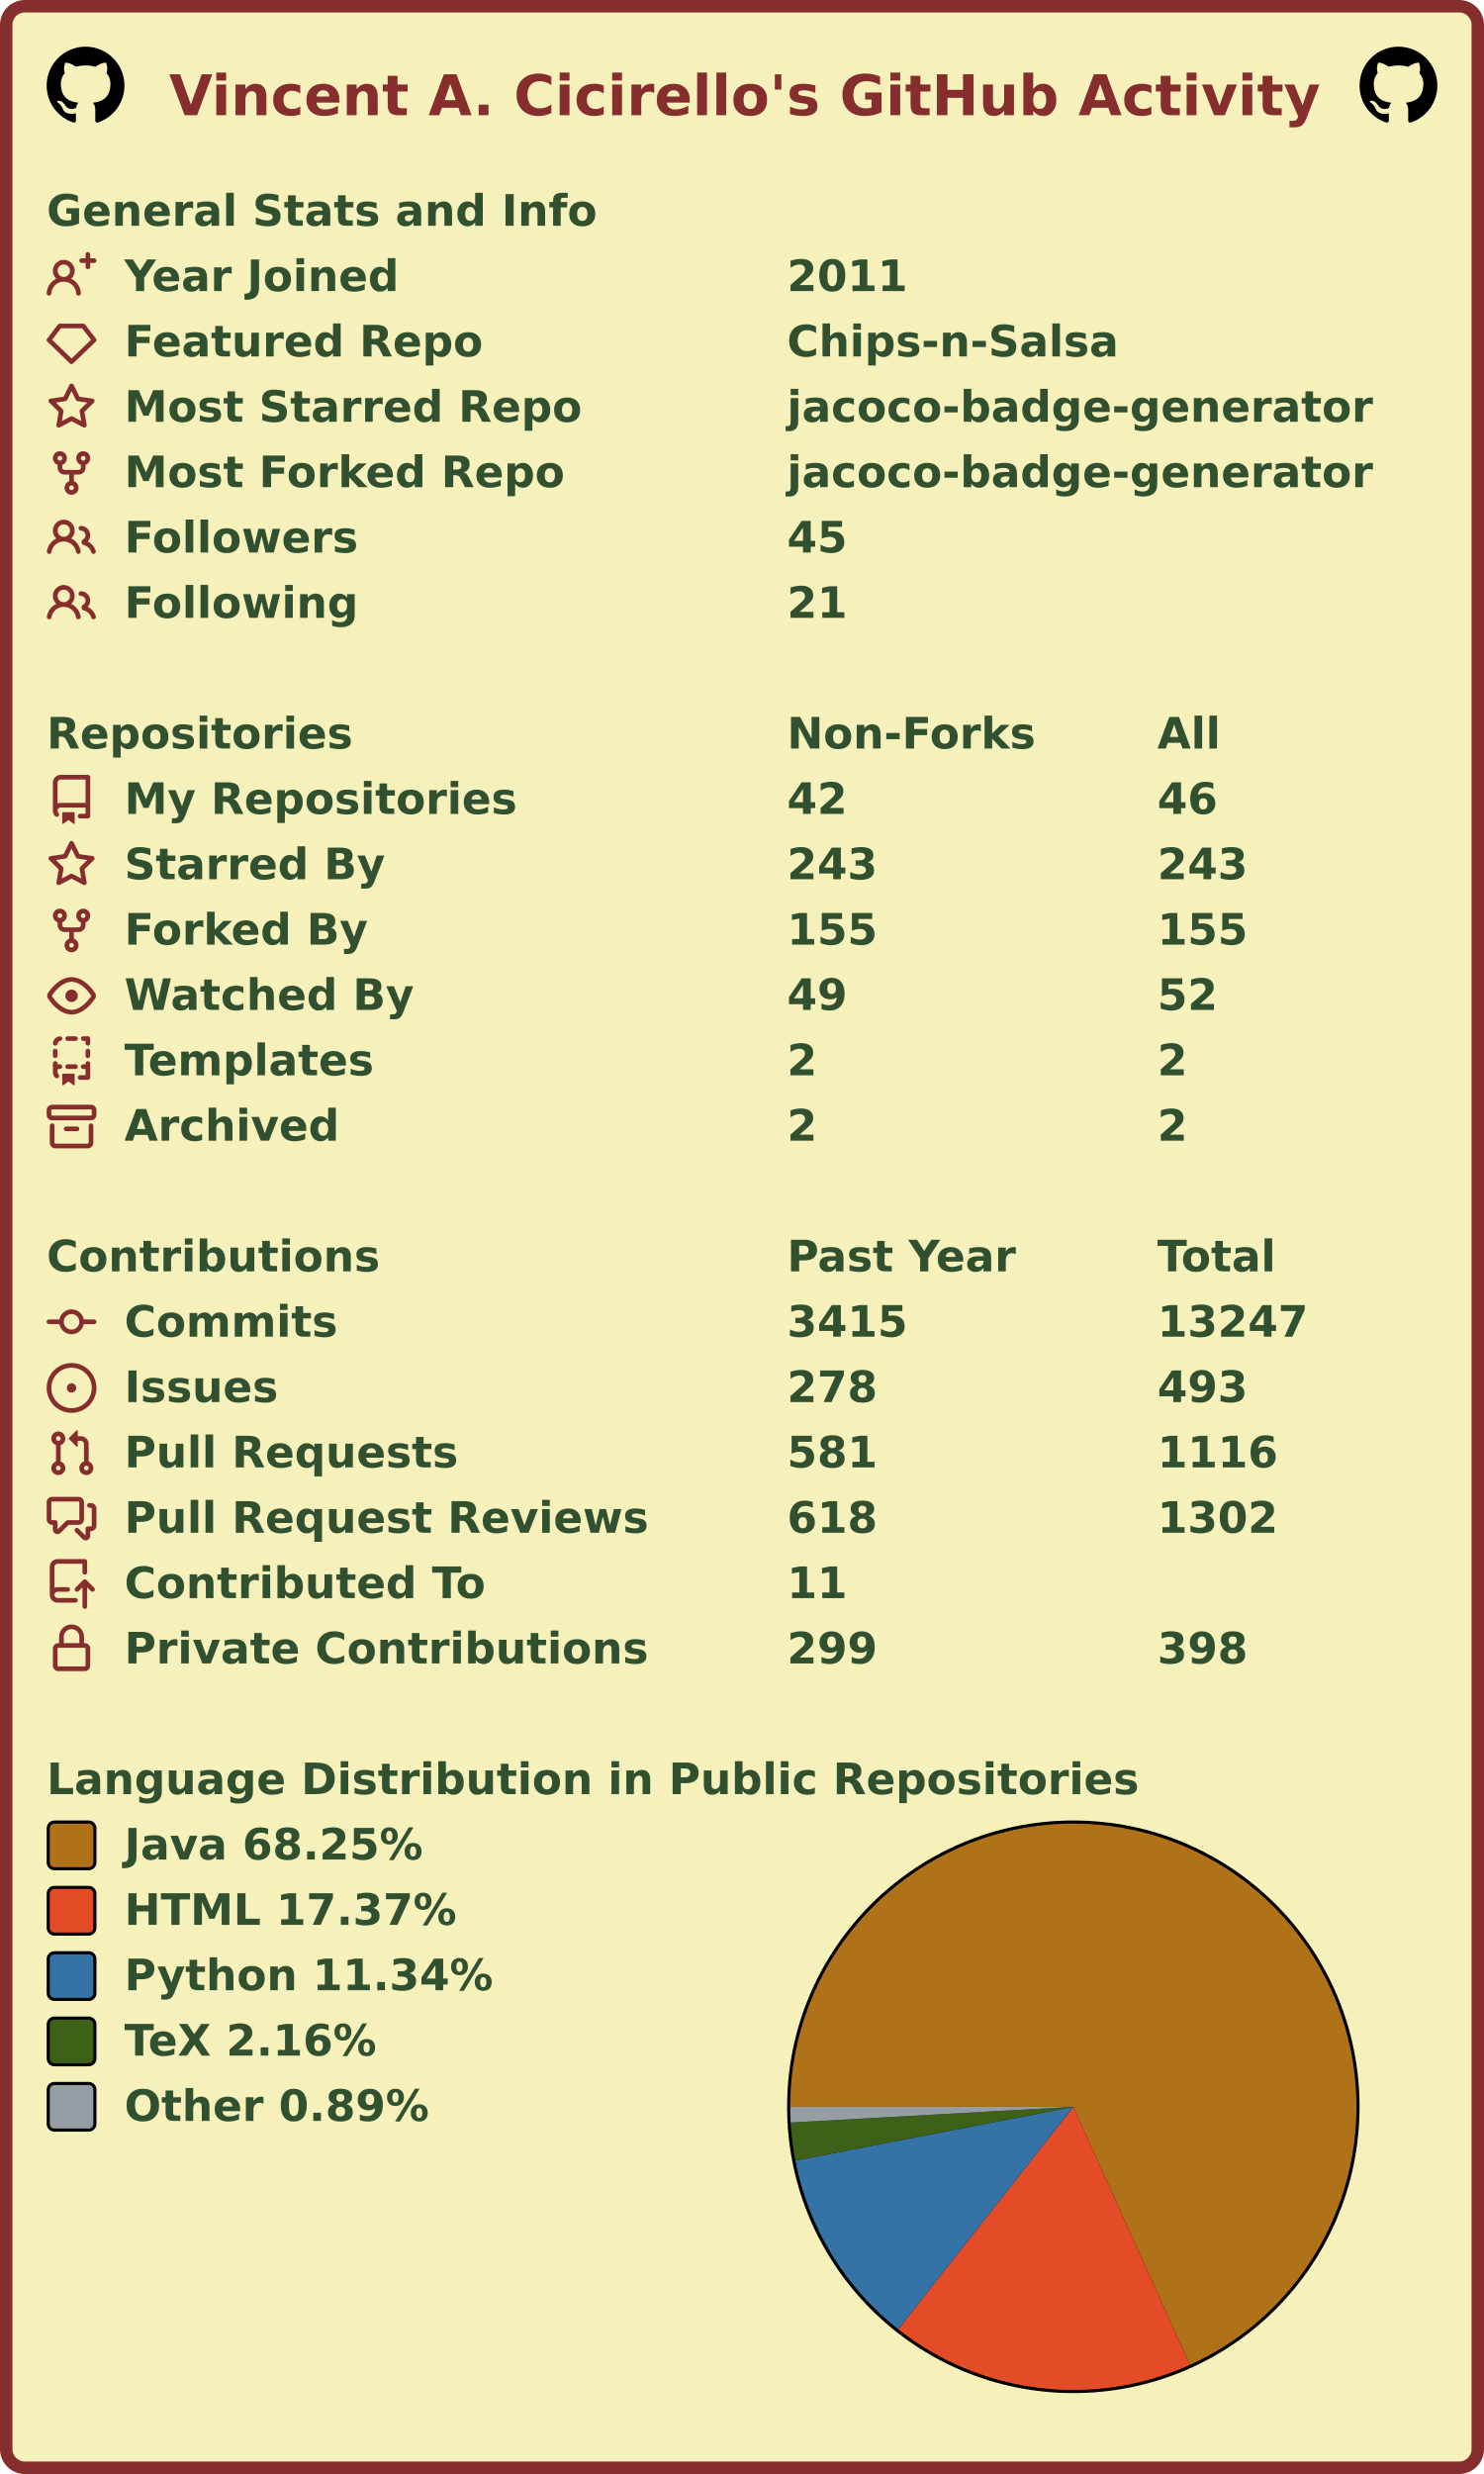
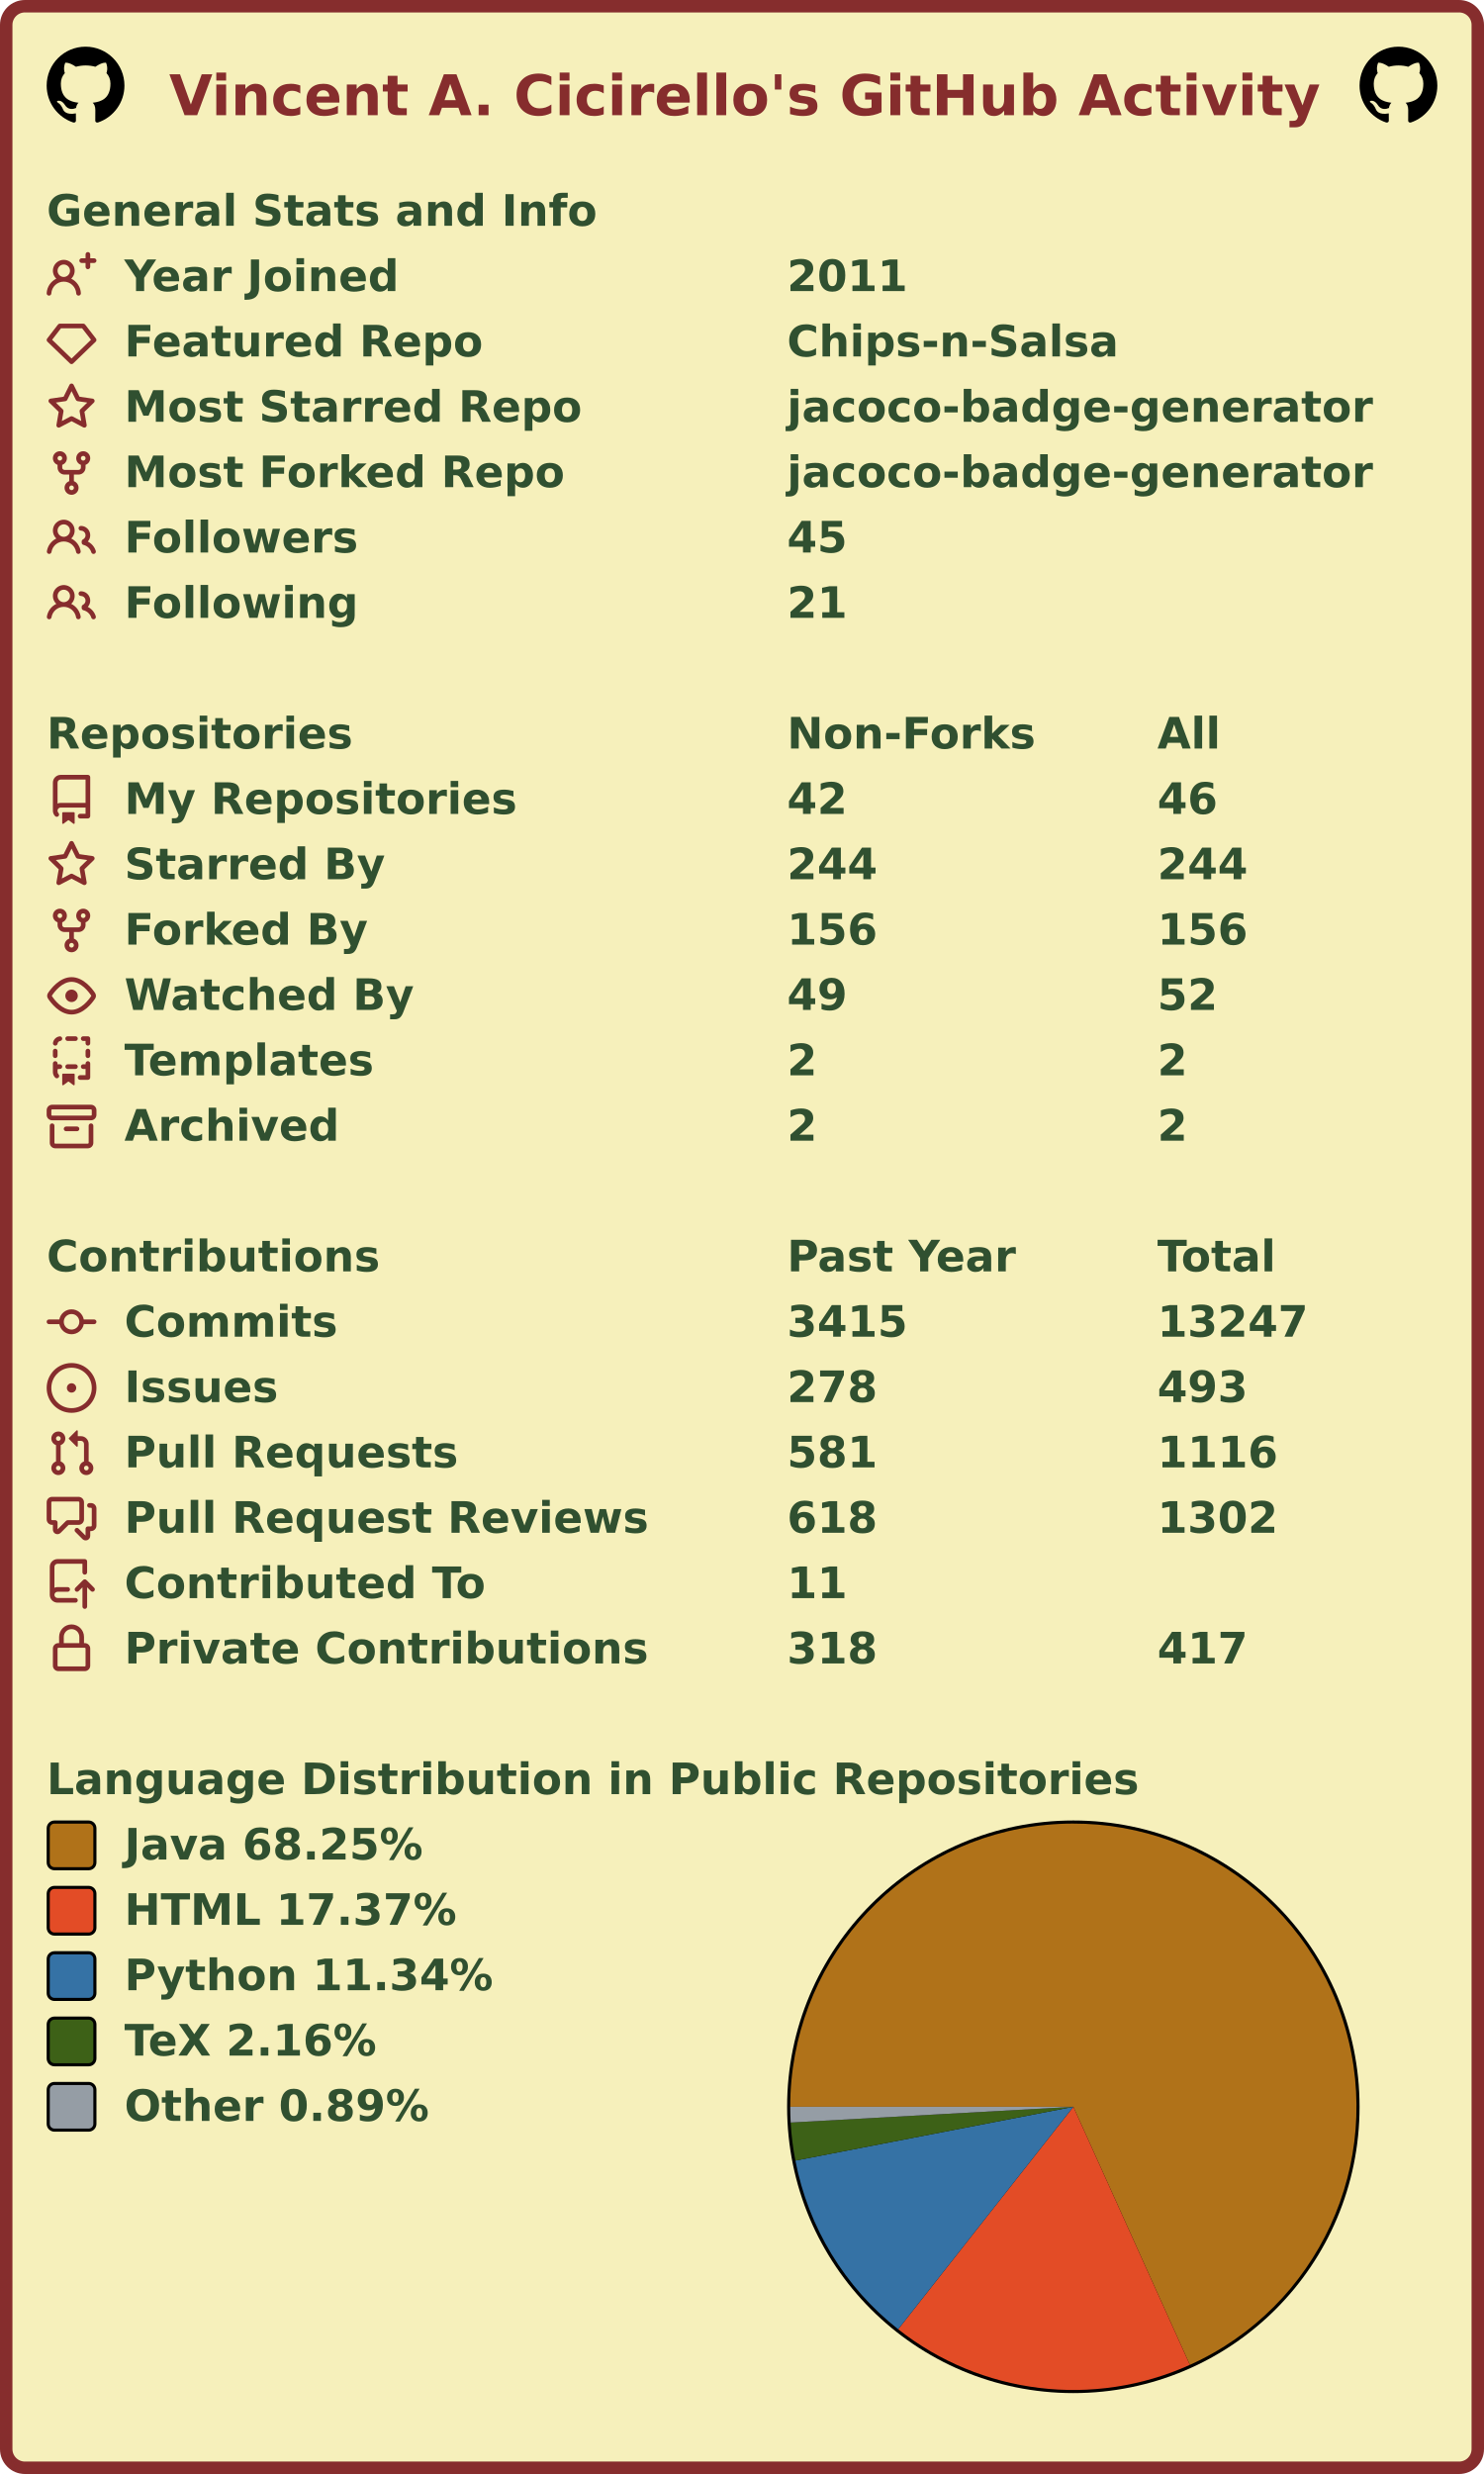
<svg xmlns="http://www.w3.org/2000/svg" width="477" height="795" viewBox="0 0 477 795" lang="en" xml:lang="en">
  <rect x="2" y="2" stroke-width="4" rx="6" width="473" height="791" stroke="#862d2d" fill="#f6f0bb" />
  <g font-weight="600" font-size="110pt" font-family="Verdana,Geneva,DejaVu Sans,sans-serif" text-rendering="geometricPrecision">
    <text x="442" y="301" lengthAdjust="spacingAndGlyphs" textLength="2985" transform="scale(0.123)" fill="#862d2d">Vincent A. Cicirello's GitHub Activity</text>
    <svg x="15" y="15" width="25" height="25" viewBox="0 0 16 16">
      <path fill="#000000" fill-rule="evenodd" d="M8 0C3.58 0 0 3.58 0 8c0 3.54 2.29 6.53 5.47 7.59.4.07.55-.17.55-.38 0-.19-.01-.82-.01-1.49-2.01.37-2.53-.49-2.69-.94-.09-.23-.48-.94-.82-1.13-.28-.15-.68-.52-.01-.53.63-.01 1.08.58 1.23.82.72 1.21 1.87.87 2.33.66.07-.52.28-.87.51-1.07-1.78-.2-3.64-.89-3.64-3.95 0-.87.31-1.59.82-2.15-.08-.2-.36-1.02.08-2.12 0 0 .67-.21 2.2.82.64-.18 1.32-.27 2-.27.68 0 1.36.09 2 .27 1.53-1.04 2.2-.82 2.2-.82.44 1.1.16 1.92.08 2.12.51.56.82 1.27.82 2.15 0 3.07-1.87 3.75-3.65 3.95.29.25.54.73.54 1.48 0 1.07-.01 1.93-.01 2.2 0 .21.15.46.55.38A8.013 8.013 0 0016 8c0-4.42-3.58-8-8-8z" />
    </svg>
    <svg x="437" y="15" width="25" height="25" viewBox="0 0 16 16">
      <path fill="#000000" fill-rule="evenodd" d="M8 0C3.58 0 0 3.58 0 8c0 3.54 2.29 6.53 5.47 7.59.4.07.55-.17.55-.38 0-.19-.01-.82-.01-1.49-2.01.37-2.53-.49-2.69-.94-.09-.23-.48-.94-.82-1.13-.28-.15-.68-.52-.01-.53.63-.01 1.08.58 1.23.82.72 1.21 1.87.87 2.33.66.07-.52.28-.87.51-1.07-1.78-.2-3.64-.89-3.64-3.95 0-.87.31-1.59.82-2.15-.08-.2-.36-1.02.08-2.12 0 0 .67-.21 2.2.82.64-.18 1.32-.27 2-.27.68 0 1.36.09 2 .27 1.53-1.04 2.2-.82 2.2-.82.44 1.1.16 1.92.08 2.12.51.56.82 1.27.82 2.15 0 3.07-1.87 3.75-3.65 3.95.29.25.54.73.54 1.48 0 1.07-.01 1.93-.01 2.2 0 .21.15.46.55.38A8.013 8.013 0 0016 8c0-4.42-3.58-8-8-8z" />
    </svg>
    <g transform="translate(0, 60)" fill="#305030">
      <g transform="translate(15, 0)">
        <g transform="scale(0.095)">
          <text x="0" y="132" textLength="1851" lengthAdjust="spacingAndGlyphs">General Stats and Info</text>
        </g>
      </g>
      <g transform="translate(15, 21)">
        <path fill="#862d2d" fill-rule="evenodd" d="M13.25 0a.75.75 0 01.75.75V2h1.25a.75.75 0 010 1.5H14v1.25a.75.75 0 01-1.5 0V3.5h-1.25a.75.75 0 010-1.5h1.25V.75a.75.75 0 01.75-.75zM5.5 4a2 2 0 100 4 2 2 0 000-4zm2.4 4.548a3.5 3.5 0 10-4.799 0 5.527 5.527 0 00-3.1 4.66.75.75 0 101.498.085A4.01 4.01 0 015.5 9.5a4.01 4.01 0 014.001 3.793.75.75 0 101.498-.086 5.527 5.527 0 00-3.1-4.659z" />
        <g transform="scale(0.095)">
          <text lengthAdjust="spacingAndGlyphs" textLength="932" x="263" y="132">Year Joined</text>
          <text lengthAdjust="spacingAndGlyphs" textLength="420" x="2505" y="132">2011</text>
        </g>
      </g>
      <g transform="translate(15, 42)">
        <path fill="#862d2d" fill-rule="evenodd" d="M3.637 2.291A.75.75 0 014.23 2h7.54a.75.75 0 01.593.291l3.48 4.5a.75.75 0 01-.072.999l-7.25 7a.75.75 0 01-1.042 0l-7.25-7a.75.75 0 01-.072-.999l3.48-4.5zM4.598 3.5L1.754 7.177 8 13.207l6.246-6.03L11.402 3.5H4.598z" />
        <g transform="scale(0.095)">
          <text lengthAdjust="spacingAndGlyphs" textLength="1215" x="263" y="132">Featured Repo</text>
          <text lengthAdjust="spacingAndGlyphs" textLength="1120" x="2505" y="132">Chips-n-Salsa</text>
        </g>
      </g>
      <g transform="translate(15, 63)">
        <path fill="#862d2d" fill-rule="evenodd" d="M8 .25a.75.75 0 01.673.418l1.882 3.815 4.21.612a.75.75 0 01.416 1.279l-3.046 2.97.719 4.192a.75.75 0 01-1.088.791L8 12.347l-3.766 1.98a.75.75 0 01-1.088-.79l.72-4.194L.818 6.374a.75.75 0 01.416-1.28l4.21-.611L7.327.668A.75.75 0 018 .25zm0 2.445L6.615 5.5a.75.75 0 01-.564.41l-3.097.45 2.24 2.184a.75.75 0 01.216.664l-.528 3.084 2.769-1.456a.75.75 0 01.698 0l2.77 1.456-.53-3.084a.75.75 0 01.216-.664l2.24-2.183-3.096-.45a.75.75 0 01-.564-.41L8 2.694v.001z" />
        <g transform="scale(0.095)">
          <text lengthAdjust="spacingAndGlyphs" textLength="1532" x="263" y="132">Most Starred Repo</text>
          <text lengthAdjust="spacingAndGlyphs" textLength="1986" x="2505" y="132">jacoco-badge-generator</text>
        </g>
      </g>
      <g transform="translate(15, 84)">
        <path fill="#862d2d" fill-rule="evenodd" d="M5 3.25a.75.75 0 11-1.5 0 .75.75 0 011.5 0zm0 2.122a2.25 2.25 0 10-1.5 0v.878A2.25 2.25 0 005.75 8.5h1.5v2.128a2.251 2.251 0 101.5 0V8.5h1.5a2.25 2.25 0 002.25-2.25v-.878a2.25 2.25 0 10-1.5 0v.878a.75.75 0 01-.75.75h-4.5A.75.75 0 015 6.25v-.878zm3.75 7.378a.75.75 0 11-1.5 0 .75.75 0 011.5 0zm3-8.75a.75.75 0 100-1.5.75.75 0 000 1.5z" />
        <g transform="scale(0.095)">
          <text lengthAdjust="spacingAndGlyphs" textLength="1485" x="263" y="132">Most Forked Repo</text>
          <text lengthAdjust="spacingAndGlyphs" textLength="1986" x="2505" y="132">jacoco-badge-generator</text>
        </g>
      </g>
      <g transform="translate(15, 105)">
        <path fill="#862d2d" fill-rule="evenodd" d="M5.5 3.5a2 2 0 100 4 2 2 0 000-4zM2 5.5a3.5 3.5 0 115.898 2.549 5.507 5.507 0 013.034 4.084.75.75 0 11-1.482.235 4.001 4.001 0 00-7.9 0 .75.75 0 01-1.482-.236A5.507 5.507 0 013.102 8.05 3.49 3.49 0 012 5.5zM11 4a.75.75 0 100 1.5 1.5 1.5 0 01.666 2.844.75.75 0 00-.416.672v.352a.75.75 0 00.574.73c1.2.289 2.162 1.2 2.522 2.372a.75.75 0 101.434-.44 5.01 5.01 0 00-2.56-3.012A3 3 0 0011 4z" />
        <g transform="scale(0.095)">
          <text lengthAdjust="spacingAndGlyphs" textLength="778" x="263" y="132">Followers</text>
          <text lengthAdjust="spacingAndGlyphs" textLength="210" x="2505" y="132">45</text>
        </g>
      </g>
      <g transform="translate(15, 126)">
        <path fill="#862d2d" fill-rule="evenodd" d="M5.5 3.5a2 2 0 100 4 2 2 0 000-4zM2 5.5a3.5 3.5 0 115.898 2.549 5.507 5.507 0 013.034 4.084.75.75 0 11-1.482.235 4.001 4.001 0 00-7.9 0 .75.75 0 01-1.482-.236A5.507 5.507 0 013.102 8.05 3.49 3.49 0 012 5.5zM11 4a.75.75 0 100 1.5 1.5 1.5 0 01.666 2.844.75.75 0 00-.416.672v.352a.75.75 0 00.574.73c1.2.289 2.162 1.2 2.522 2.372a.75.75 0 101.434-.44 5.01 5.01 0 00-2.56-3.012A3 3 0 0011 4z" />
        <g transform="scale(0.095)">
          <text lengthAdjust="spacingAndGlyphs" textLength="780" x="263" y="132">Following</text>
          <text lengthAdjust="spacingAndGlyphs" textLength="210" x="2505" y="132">21</text>
        </g>
      </g>
    </g>
    <g transform="translate(0, 228)" fill="#305030">
      <g transform="translate(15, 0)">
        <g transform="scale(0.095)">
          <text x="0" y="132" textLength="1020" lengthAdjust="spacingAndGlyphs">Repositories</text>
          <text x="2505" y="132" textLength="832" lengthAdjust="spacingAndGlyphs">Non-Forks</text>
          <text x="3758" y="132" textLength="206" lengthAdjust="spacingAndGlyphs">All</text>
        </g>
      </g>
      <g transform="translate(15, 21)">
        <path fill="#862d2d" fill-rule="evenodd" d="M2 2.5A2.5 2.5 0 014.5 0h8.75a.75.75 0 01.75.75v12.5a.75.75 0 01-.75.75h-2.5a.75.75 0 110-1.5h1.75v-2h-8a1 1 0 00-.714 1.7.75.75 0 01-1.072 1.05A2.495 2.495 0 012 11.5v-9zm10.5-1V9h-8c-.356 0-.694.074-1 .208V2.5a1 1 0 011-1h8zM5 12.25v3.25a.25.25 0 00.4.2l1.45-1.087a.25.25 0 01.3 0L8.6 15.7a.25.25 0 00.4-.2v-3.25a.25.25 0 00-.25-.25h-3.5a.25.25 0 00-.25.25z" />
        <g transform="scale(0.095)">
          <text lengthAdjust="spacingAndGlyphs" textLength="1312" x="263" y="132">My Repositories</text>
          <text lengthAdjust="spacingAndGlyphs" textLength="210" x="2505" y="132">42</text>
          <text lengthAdjust="spacingAndGlyphs" textLength="210" x="3758" y="132">46</text>
        </g>
      </g>
      <g transform="translate(15, 42)">
        <path fill="#862d2d" fill-rule="evenodd" d="M8 .25a.75.75 0 01.673.418l1.882 3.815 4.21.612a.75.75 0 01.416 1.279l-3.046 2.97.719 4.192a.75.75 0 01-1.088.791L8 12.347l-3.766 1.98a.75.75 0 01-1.088-.79l.72-4.194L.818 6.374a.75.75 0 01.416-1.28l4.21-.611L7.327.668A.75.75 0 018 .25zm0 2.445L6.615 5.5a.75.75 0 01-.564.41l-3.097.45 2.24 2.184a.75.75 0 01.216.664l-.528 3.084 2.769-1.456a.75.75 0 01.698 0l2.77 1.456-.53-3.084a.75.75 0 01.216-.664l2.24-2.183-3.096-.45a.75.75 0 01-.564-.41L8 2.694v.001z" />
        <g transform="scale(0.095)">
          <text lengthAdjust="spacingAndGlyphs" textLength="874" x="263" y="132">Starred By</text>
-           <text lengthAdjust="spacingAndGlyphs" textLength="315" x="2505" y="132">243</text>
-           <text lengthAdjust="spacingAndGlyphs" textLength="315" x="3758" y="132">243</text>
+           <text lengthAdjust="spacingAndGlyphs" textLength="315" x="2505" y="132">244</text>
+           <text lengthAdjust="spacingAndGlyphs" textLength="315" x="3758" y="132">244</text>
        </g>
      </g>
      <g transform="translate(15, 63)">
        <path fill="#862d2d" fill-rule="evenodd" d="M5 3.25a.75.75 0 11-1.5 0 .75.75 0 011.5 0zm0 2.122a2.25 2.25 0 10-1.5 0v.878A2.25 2.25 0 005.75 8.5h1.5v2.128a2.251 2.251 0 101.5 0V8.5h1.5a2.25 2.25 0 002.25-2.25v-.878a2.25 2.25 0 10-1.5 0v.878a.75.75 0 01-.75.75h-4.5A.75.75 0 015 6.25v-.878zm3.75 7.378a.75.75 0 11-1.5 0 .75.75 0 011.5 0zm3-8.75a.75.75 0 100-1.5.75.75 0 000 1.5z" />
        <g transform="scale(0.095)">
          <text lengthAdjust="spacingAndGlyphs" textLength="828" x="263" y="132">Forked By</text>
-           <text lengthAdjust="spacingAndGlyphs" textLength="315" x="2505" y="132">155</text>
-           <text lengthAdjust="spacingAndGlyphs" textLength="315" x="3758" y="132">155</text>
+           <text lengthAdjust="spacingAndGlyphs" textLength="315" x="2505" y="132">156</text>
+           <text lengthAdjust="spacingAndGlyphs" textLength="315" x="3758" y="132">156</text>
        </g>
      </g>
      <g transform="translate(15, 84)">
        <path fill="#862d2d" fill-rule="evenodd" d="M1.679 7.932c.412-.621 1.242-1.75 2.366-2.717C5.175 4.242 6.527 3.5 8 3.5c1.473 0 2.824.742 3.955 1.715 1.124.967 1.954 2.096 2.366 2.717a.119.119 0 010 .136c-.412.621-1.242 1.75-2.366 2.717C10.825 11.758 9.473 12.5 8 12.5c-1.473 0-2.824-.742-3.955-1.715C2.92 9.818 2.09 8.69 1.679 8.068a.119.119 0 010-.136zM8 2c-1.981 0-3.67.992-4.933 2.078C1.797 5.169.88 6.423.43 7.1a1.619 1.619 0 000 1.798c.45.678 1.367 1.932 2.637 3.024C4.329 13.008 6.019 14 8 14c1.981 0 3.67-.992 4.933-2.078 1.27-1.091 2.187-2.345 2.637-3.023a1.619 1.619 0 000-1.798c-.45-.678-1.367-1.932-2.637-3.023C11.671 2.992 9.981 2 8 2zm0 8a2 2 0 100-4 2 2 0 000 4z" />
        <g transform="scale(0.095)">
          <text lengthAdjust="spacingAndGlyphs" textLength="993" x="263" y="132">Watched By</text>
          <text lengthAdjust="spacingAndGlyphs" textLength="210" x="2505" y="132">49</text>
          <text lengthAdjust="spacingAndGlyphs" textLength="210" x="3758" y="132">52</text>
        </g>
      </g>
      <g transform="translate(15, 105)">
        <path fill="#862d2d" fill-rule="evenodd" d="M6 .75A.75.75 0 016.75 0h2.5a.75.75 0 010 1.5h-2.5A.75.75 0 016 .75zm5 0a.75.75 0 01.75-.75h1.5a.75.75 0 01.75.75v1.5a.75.75 0 01-1.5 0V1.5h-.75A.75.75 0 0111 .75zM4.992.662a.75.75 0 01-.636.848c-.436.063-.783.41-.846.846a.75.75 0 01-1.485-.212A2.501 2.501 0 014.144.025a.75.75 0 01.848.637zM2.75 4a.75.75 0 01.75.75v1.5a.75.75 0 01-1.5 0v-1.5A.75.75 0 012.75 4zm10.5 0a.75.75 0 01.75.75v1.5a.75.75 0 01-1.5 0v-1.5a.75.75 0 01.75-.75zM2.75 8a.75.75 0 01.75.75v.268A1.72 1.72 0 013.75 9h.5a.75.75 0 010 1.5h-.5a.25.25 0 00-.25.25v.75c0 .28.114.532.3.714a.75.75 0 01-1.05 1.072A2.495 2.495 0 012 11.5V8.75A.75.75 0 012.75 8zm10.5 0a.75.75 0 01.75.75v4.5a.75.75 0 01-.75.75h-2.5a.75.75 0 010-1.5h1.75v-2h-.75a.75.75 0 010-1.5h.75v-.25a.75.75 0 01.75-.75zM6 9.75A.75.75 0 016.75 9h2.5a.75.75 0 010 1.5h-2.5A.75.75 0 016 9.75zm-1 2.5v3.25a.25.25 0 00.4.2l1.45-1.087a.25.25 0 01.3 0L8.6 15.7a.25.25 0 00.4-.2v-3.25a.25.25 0 00-.25-.25h-3.5a.25.25 0 00-.25.25z" />
        <g transform="scale(0.095)">
          <text lengthAdjust="spacingAndGlyphs" textLength="868" x="263" y="132">Templates</text>
          <text lengthAdjust="spacingAndGlyphs" textLength="105" x="2505" y="132">2</text>
          <text lengthAdjust="spacingAndGlyphs" textLength="105" x="3758" y="132">2</text>
        </g>
      </g>
      <g transform="translate(15, 126)">
        <path fill="#862d2d" fill-rule="evenodd" d="M1.75 2.5a.25.25 0 00-.25.25v1.5c0 .138.112.25.25.25h12.5a.25.25 0 00.25-.25v-1.5a.25.25 0 00-.25-.25H1.75zM0 2.75C0 1.784.784 1 1.75 1h12.5c.966 0 1.75.784 1.75 1.75v1.5A1.75 1.75 0 0114.25 6H1.75A1.75 1.75 0 010 4.25v-1.5zM1.75 7a.75.75 0 01.75.75v5.5c0 .138.112.25.25.25h10.5a.25.25 0 00.25-.25v-5.5a.75.75 0 111.5 0v5.5A1.75 1.75 0 0113.25 15H2.75A1.75 1.75 0 011 13.25v-5.5A.75.75 0 011.75 7zm4.5 1a.75.75 0 000 1.5h3.5a.75.75 0 100-1.5h-3.5z" />
        <g transform="scale(0.095)">
          <text lengthAdjust="spacingAndGlyphs" textLength="726" x="263" y="132">Archived</text>
          <text lengthAdjust="spacingAndGlyphs" textLength="105" x="2505" y="132">2</text>
          <text lengthAdjust="spacingAndGlyphs" textLength="105" x="3758" y="132">2</text>
        </g>
      </g>
    </g>
    <g transform="translate(0, 396)" fill="#305030">
      <g transform="translate(15, 0)">
        <g transform="scale(0.095)">
          <text x="0" y="132" textLength="1112" lengthAdjust="spacingAndGlyphs">Contributions</text>
          <text x="2505" y="132" textLength="774" lengthAdjust="spacingAndGlyphs">Past Year</text>
          <text x="3758" y="132" textLength="414" lengthAdjust="spacingAndGlyphs">Total</text>
        </g>
      </g>
      <g transform="translate(15, 21)">
        <path fill="#862d2d" fill-rule="evenodd" d="M10.5 7.75a2.5 2.5 0 11-5 0 2.5 2.5 0 015 0zm1.43.75a4.002 4.002 0 01-7.86 0H.75a.75.75 0 110-1.5h3.32a4.001 4.001 0 017.86 0h3.32a.75.75 0 110 1.5h-3.32z" />
        <g transform="scale(0.095)">
          <text lengthAdjust="spacingAndGlyphs" textLength="734" x="263" y="132">Commits</text>
          <text lengthAdjust="spacingAndGlyphs" textLength="420" x="2505" y="132">3415</text>
          <text lengthAdjust="spacingAndGlyphs" textLength="525" x="3758" y="132">13247</text>
        </g>
      </g>
      <g transform="translate(15, 42)">
        <path fill="#862d2d" d="M8 9.5a1.5 1.5 0 100-3 1.5 1.5 0 000 3z" />
        <path fill="#862d2d" fill-rule="evenodd" d="M8 0a8 8 0 100 16A8 8 0 008 0zM1.5 8a6.5 6.5 0 1113 0 6.5 6.5 0 01-13 0z" />
        <g transform="scale(0.095)">
          <text lengthAdjust="spacingAndGlyphs" textLength="512" x="263" y="132">Issues</text>
          <text lengthAdjust="spacingAndGlyphs" textLength="315" x="2505" y="132">278</text>
          <text lengthAdjust="spacingAndGlyphs" textLength="315" x="3758" y="132">493</text>
        </g>
      </g>
      <g transform="translate(15, 63)">
        <path fill="#862d2d" fill-rule="evenodd" d="M7.177 3.073L9.573.677A.25.25 0 0110 .854v4.792a.25.25 0 01-.427.177L7.177 3.427a.25.25 0 010-.354zM3.75 2.5a.75.75 0 100 1.5.75.75 0 000-1.5zm-2.25.75a2.25 2.25 0 113 2.122v5.256a2.251 2.251 0 11-1.5 0V5.372A2.25 2.25 0 011.5 3.25zM11 2.5h-1V4h1a1 1 0 011 1v5.628a2.251 2.251 0 101.5 0V5A2.5 2.5 0 0011 2.5zm1 10.25a.75.75 0 111.5 0 .75.75 0 01-1.5 0zM3.75 12a.75.75 0 100 1.5.75.75 0 000-1.5z" />
        <g transform="scale(0.095)">
          <text lengthAdjust="spacingAndGlyphs" textLength="1113" x="263" y="132">Pull Requests</text>
          <text lengthAdjust="spacingAndGlyphs" textLength="315" x="2505" y="132">581</text>
          <text lengthAdjust="spacingAndGlyphs" textLength="420" x="3758" y="132">1116</text>
        </g>
      </g>
      <g transform="translate(15, 84)">
        <path fill="#862d2d" fill-rule="evenodd" d="M1.5 2.75a.25.25 0 01.25-.25h8.5a.25.25 0 01.25.25v5.5a.25.25 0 01-.25.25h-3.5a.75.75 0 00-.53.22L3.5 11.44V9.25a.75.75 0 00-.75-.75h-1a.25.25 0 01-.25-.25v-5.5zM1.75 1A1.75 1.75 0 000 2.75v5.5C0 9.216.784 10 1.75 10H2v1.543a1.457 1.457 0 002.487 1.03L7.061 10h3.189A1.75 1.75 0 0012 8.25v-5.5A1.75 1.75 0 0010.25 1h-8.5zM14.5 4.75a.25.25 0 00-.25-.25h-.5a.75.75 0 110-1.5h.5c.966 0 1.75.784 1.75 1.75v5.5A1.75 1.75 0 0114.25 12H14v1.543a1.457 1.457 0 01-2.487 1.03L9.22 12.28a.75.75 0 111.06-1.06l2.22 2.22v-2.19a.75.75 0 01.75-.75h1a.25.25 0 00.25-.25v-5.5z" />
        <g transform="scale(0.095)">
          <text lengthAdjust="spacingAndGlyphs" textLength="1762" x="263" y="132">Pull Request Reviews</text>
          <text lengthAdjust="spacingAndGlyphs" textLength="315" x="2505" y="132">618</text>
          <text lengthAdjust="spacingAndGlyphs" textLength="420" x="3758" y="132">1302</text>
        </g>
      </g>
      <g transform="translate(15, 105)">
        <path fill="#862d2d" fill-rule="evenodd" d="M1 2.5A2.5 2.5 0 013.5 0h8.75a.75.75 0 01.75.75v3.5a.75.75 0 01-1.5 0V1.5h-8a1 1 0 00-1 1v6.708A2.492 2.492 0 013.5 9h3.25a.75.75 0 010 1.5H3.5a1 1 0 100 2h5.75a.75.75 0 010 1.5H3.5A2.5 2.5 0 011 11.5v-9zm13.23 7.79a.75.75 0 001.06-1.06l-2.505-2.505a.75.75 0 00-1.06 0L9.22 9.229a.75.75 0 001.06 1.061l1.225-1.224v6.184a.75.75 0 001.5 0V9.066l1.224 1.224z" />
        <g transform="scale(0.095)">
          <text lengthAdjust="spacingAndGlyphs" textLength="1234" x="263" y="132">Contributed To</text>
          <text lengthAdjust="spacingAndGlyphs" textLength="210" x="2505" y="132">11</text>
        </g>
      </g>
      <g transform="translate(15, 126)">
        <path fill="#862d2d" fill-rule="evenodd" d="M4 4v2h-.25A1.75 1.75 0 002 7.75v5.5c0 .966.784 1.75 1.75 1.75h8.5A1.75 1.75 0 0014 13.25v-5.5A1.75 1.75 0 0012.25 6H12V4a4 4 0 10-8 0zm6.5 2V4a2.5 2.5 0 00-5 0v2h5zM12 7.5h.25a.25.25 0 01.25.25v5.5a.25.25 0 01-.25.25h-8.5a.25.25 0 01-.25-.25v-5.5a.25.25 0 01.25-.25H12z" />
        <g transform="scale(0.095)">
          <text lengthAdjust="spacingAndGlyphs" textLength="1742" x="263" y="132">Private Contributions</text>
-           <text lengthAdjust="spacingAndGlyphs" textLength="315" x="2505" y="132">299</text>
-           <text lengthAdjust="spacingAndGlyphs" textLength="315" x="3758" y="132">398</text>
+           <text lengthAdjust="spacingAndGlyphs" textLength="315" x="2505" y="132">318</text>
+           <text lengthAdjust="spacingAndGlyphs" textLength="315" x="3758" y="132">417</text>
        </g>
      </g>
    </g>
    <g transform="translate(0, 564)" fill="#305030">
      <g transform="translate(15, 0)">
        <g transform="scale(0.095)">
          <text x="0" y="132" textLength="3652" lengthAdjust="spacingAndGlyphs">Language Distribution in Public Repositories</text>
        </g>
      </g>
      <g transform="translate(253, 21)">
        <circle cx="92" cy="92" r="92" fill="#000000" />
      </g>
      <g transform="translate(254, 22)">
        <g>
          <path fill-rule="evenodd" fill="#b07219" d="M 0.0,91 A 91 91 0 1 1 128.465 173.93 L 91,91 Z" />
          <path fill-rule="evenodd" fill="#e34c26" d="M 128.465,173.93 A 91 91 0 0 1 34.692 162.487 L 91,91 Z" />
          <path fill-rule="evenodd" fill="#3572A5" d="M 34.692,162.487 A 91 91 0 0 1 1.657 108.289 L 91,91 Z" />
          <path fill-rule="evenodd" fill="#3D6117" d="M 1.657,108.289 A 91 91 0 0 1 0.141 96.06 L 91,91 Z" />
          <path fill-rule="evenodd" fill="#959da5" d="M 0.141,96.06 A 91 91 0 0 1 0.0 91 L 91,91 Z" />
          <animateTransform attributeName="transform" attributeType="XML" type="rotate" from="0 91 91" to="360 91 91" dur="10s" repeatCount="indefinite" />
        </g>
      </g>
      <g transform="translate(15, 21)">
        <rect x="0.5" y="0.5" rx="2" width="15" height="15" fill="#b07219" stroke-width="1" stroke="#000000" />
        <text transform="scale(0.095)" x="263" y="132" textLength="1038" lengthAdjust="spacingAndGlyphs">Java 68.25%</text>
      </g>
      <g transform="translate(15, 42)">
        <rect x="0.5" y="0.5" rx="2" width="15" height="15" fill="#e34c26" stroke-width="1" stroke="#000000" />
        <text transform="scale(0.095)" x="263" y="132" textLength="1142" lengthAdjust="spacingAndGlyphs">HTML 17.37%</text>
      </g>
      <g transform="translate(15, 63)">
        <rect x="0.5" y="0.5" rx="2" width="15" height="15" fill="#3572A5" stroke-width="1" stroke="#000000" />
        <text transform="scale(0.095)" x="263" y="132" textLength="1254" lengthAdjust="spacingAndGlyphs">Python 11.34%</text>
      </g>
      <g transform="translate(15, 84)">
        <rect x="0.5" y="0.5" rx="2" width="15" height="15" fill="#3D6117" stroke-width="1" stroke="#000000" />
        <text transform="scale(0.095)" x="263" y="132" textLength="894" lengthAdjust="spacingAndGlyphs">TeX 2.16%</text>
      </g>
      <g transform="translate(15, 105)">
        <rect x="0.5" y="0.5" rx="2" width="15" height="15" fill="#959da5" stroke-width="1" stroke="#000000" />
        <text transform="scale(0.095)" x="263" y="132" textLength="1047" lengthAdjust="spacingAndGlyphs">Other 0.89%</text>
      </g>
    </g>
  </g>
</svg>
